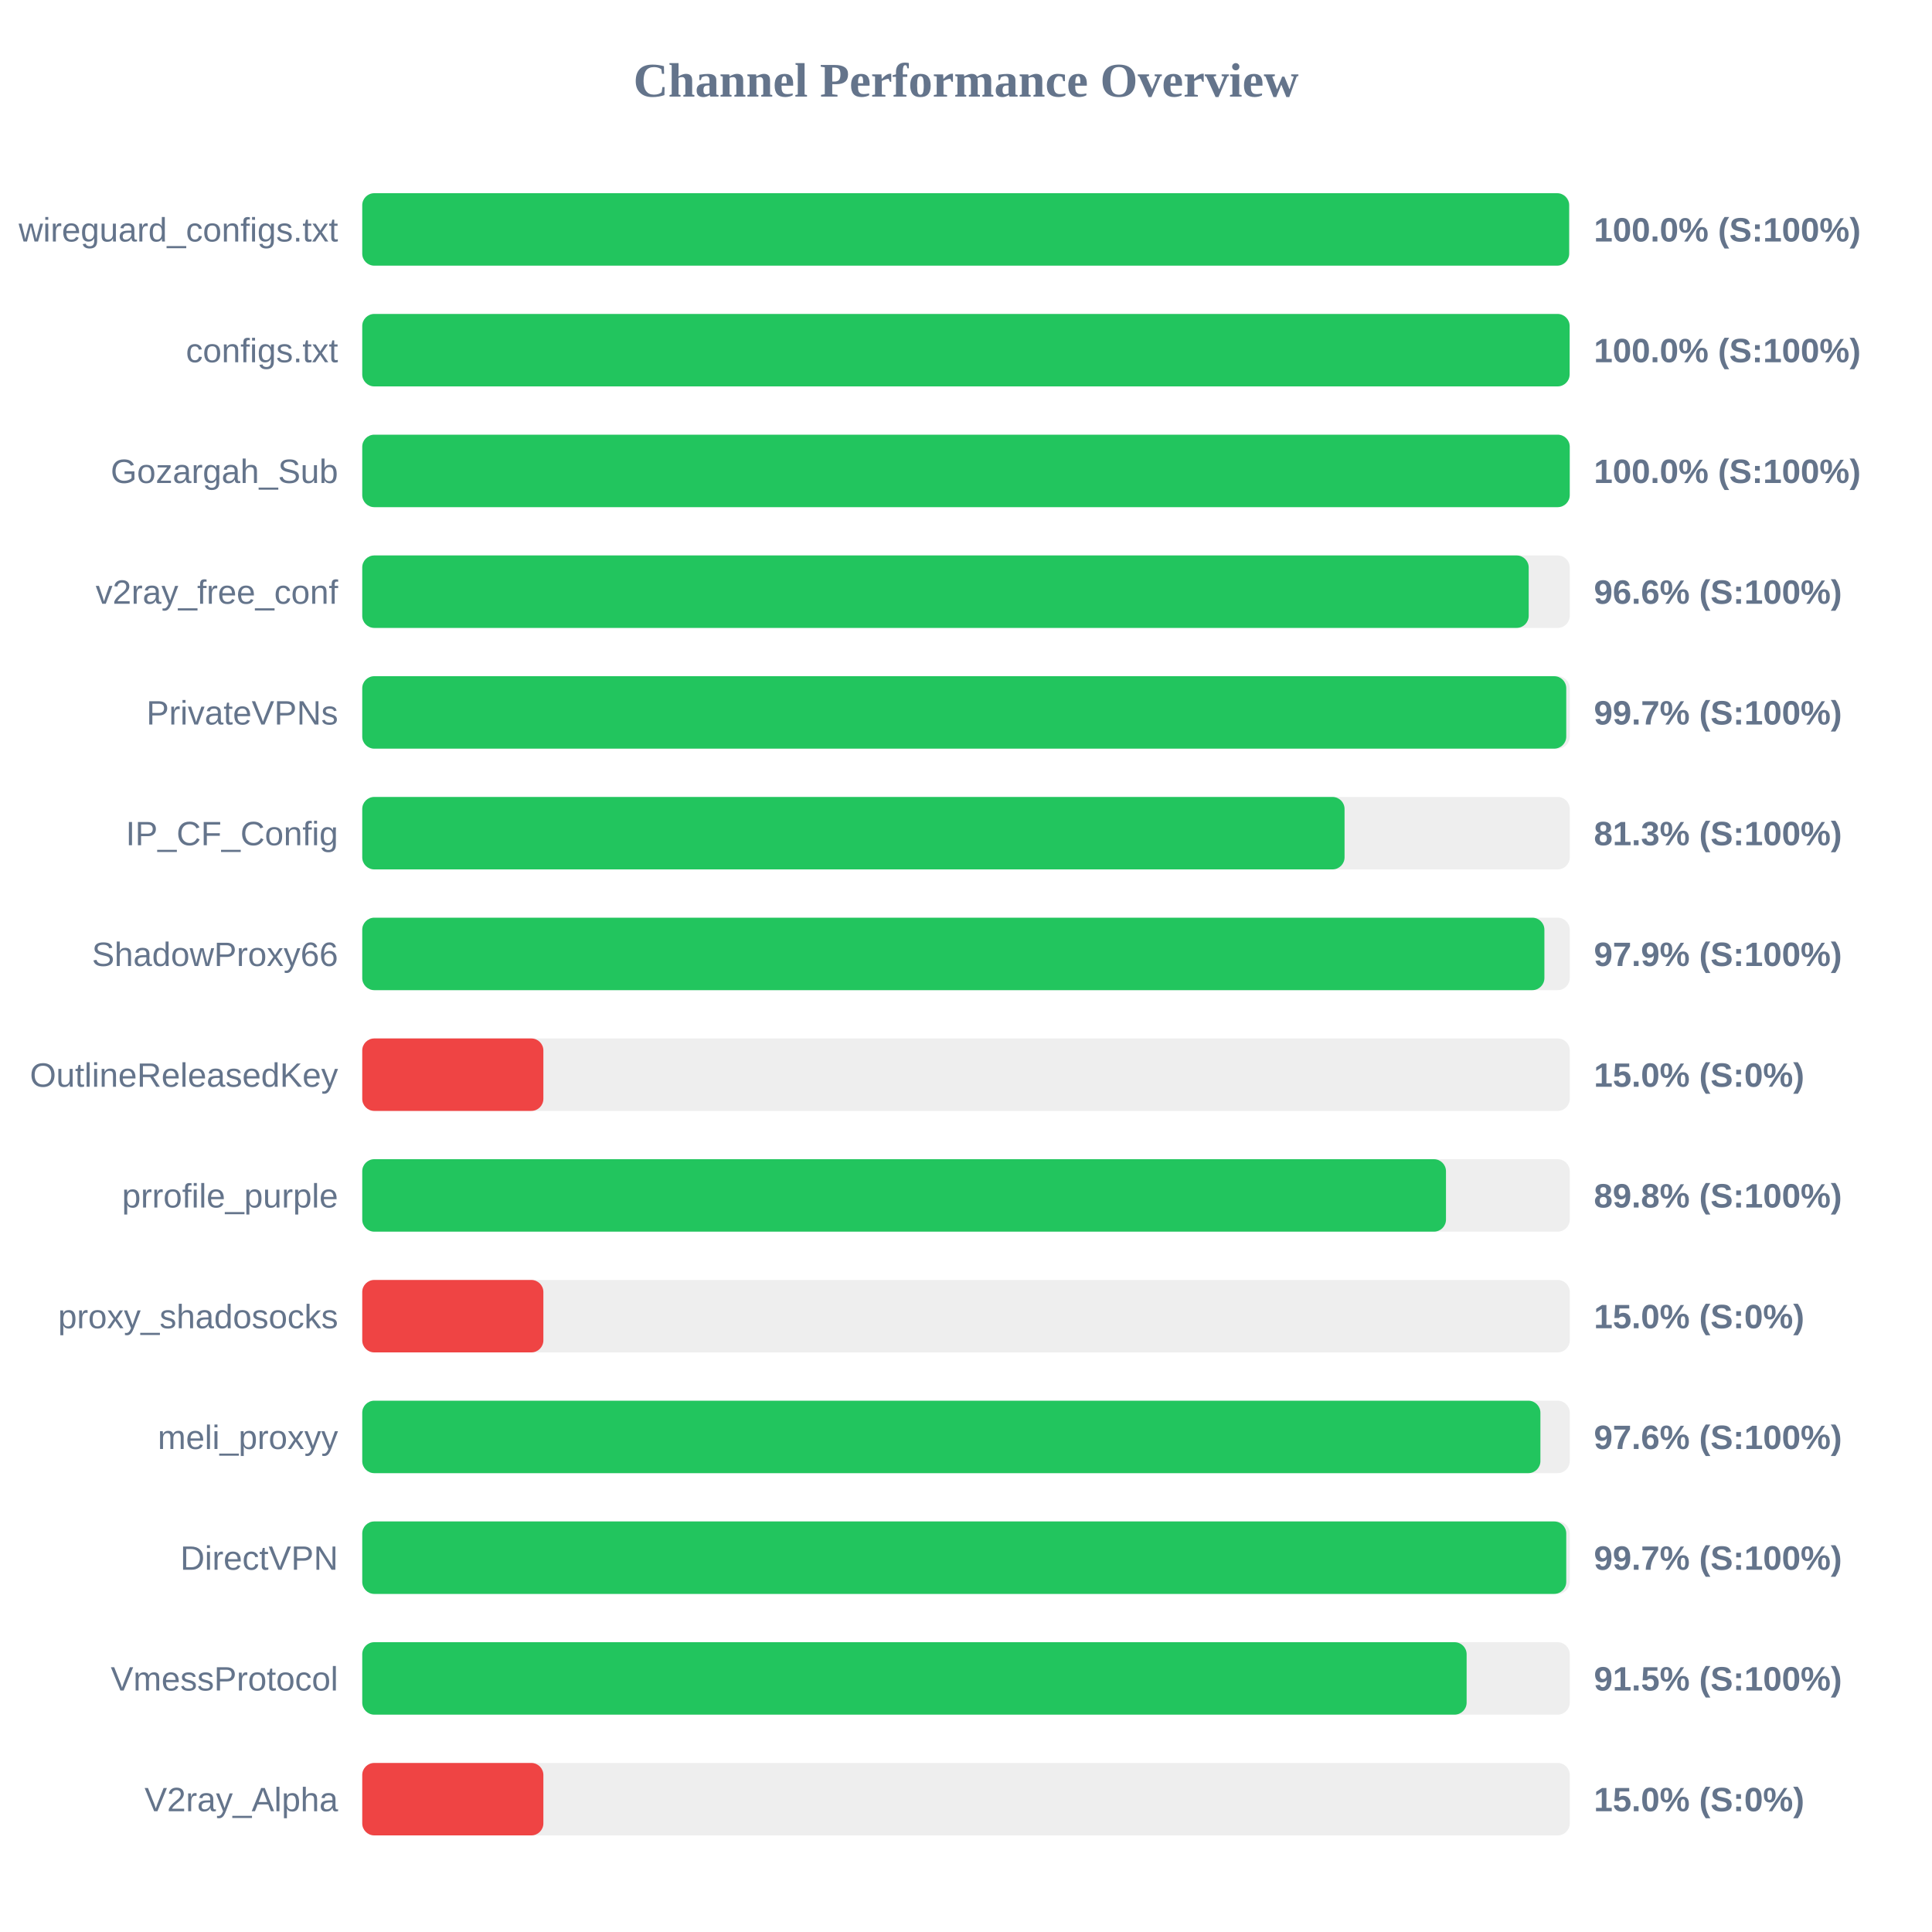
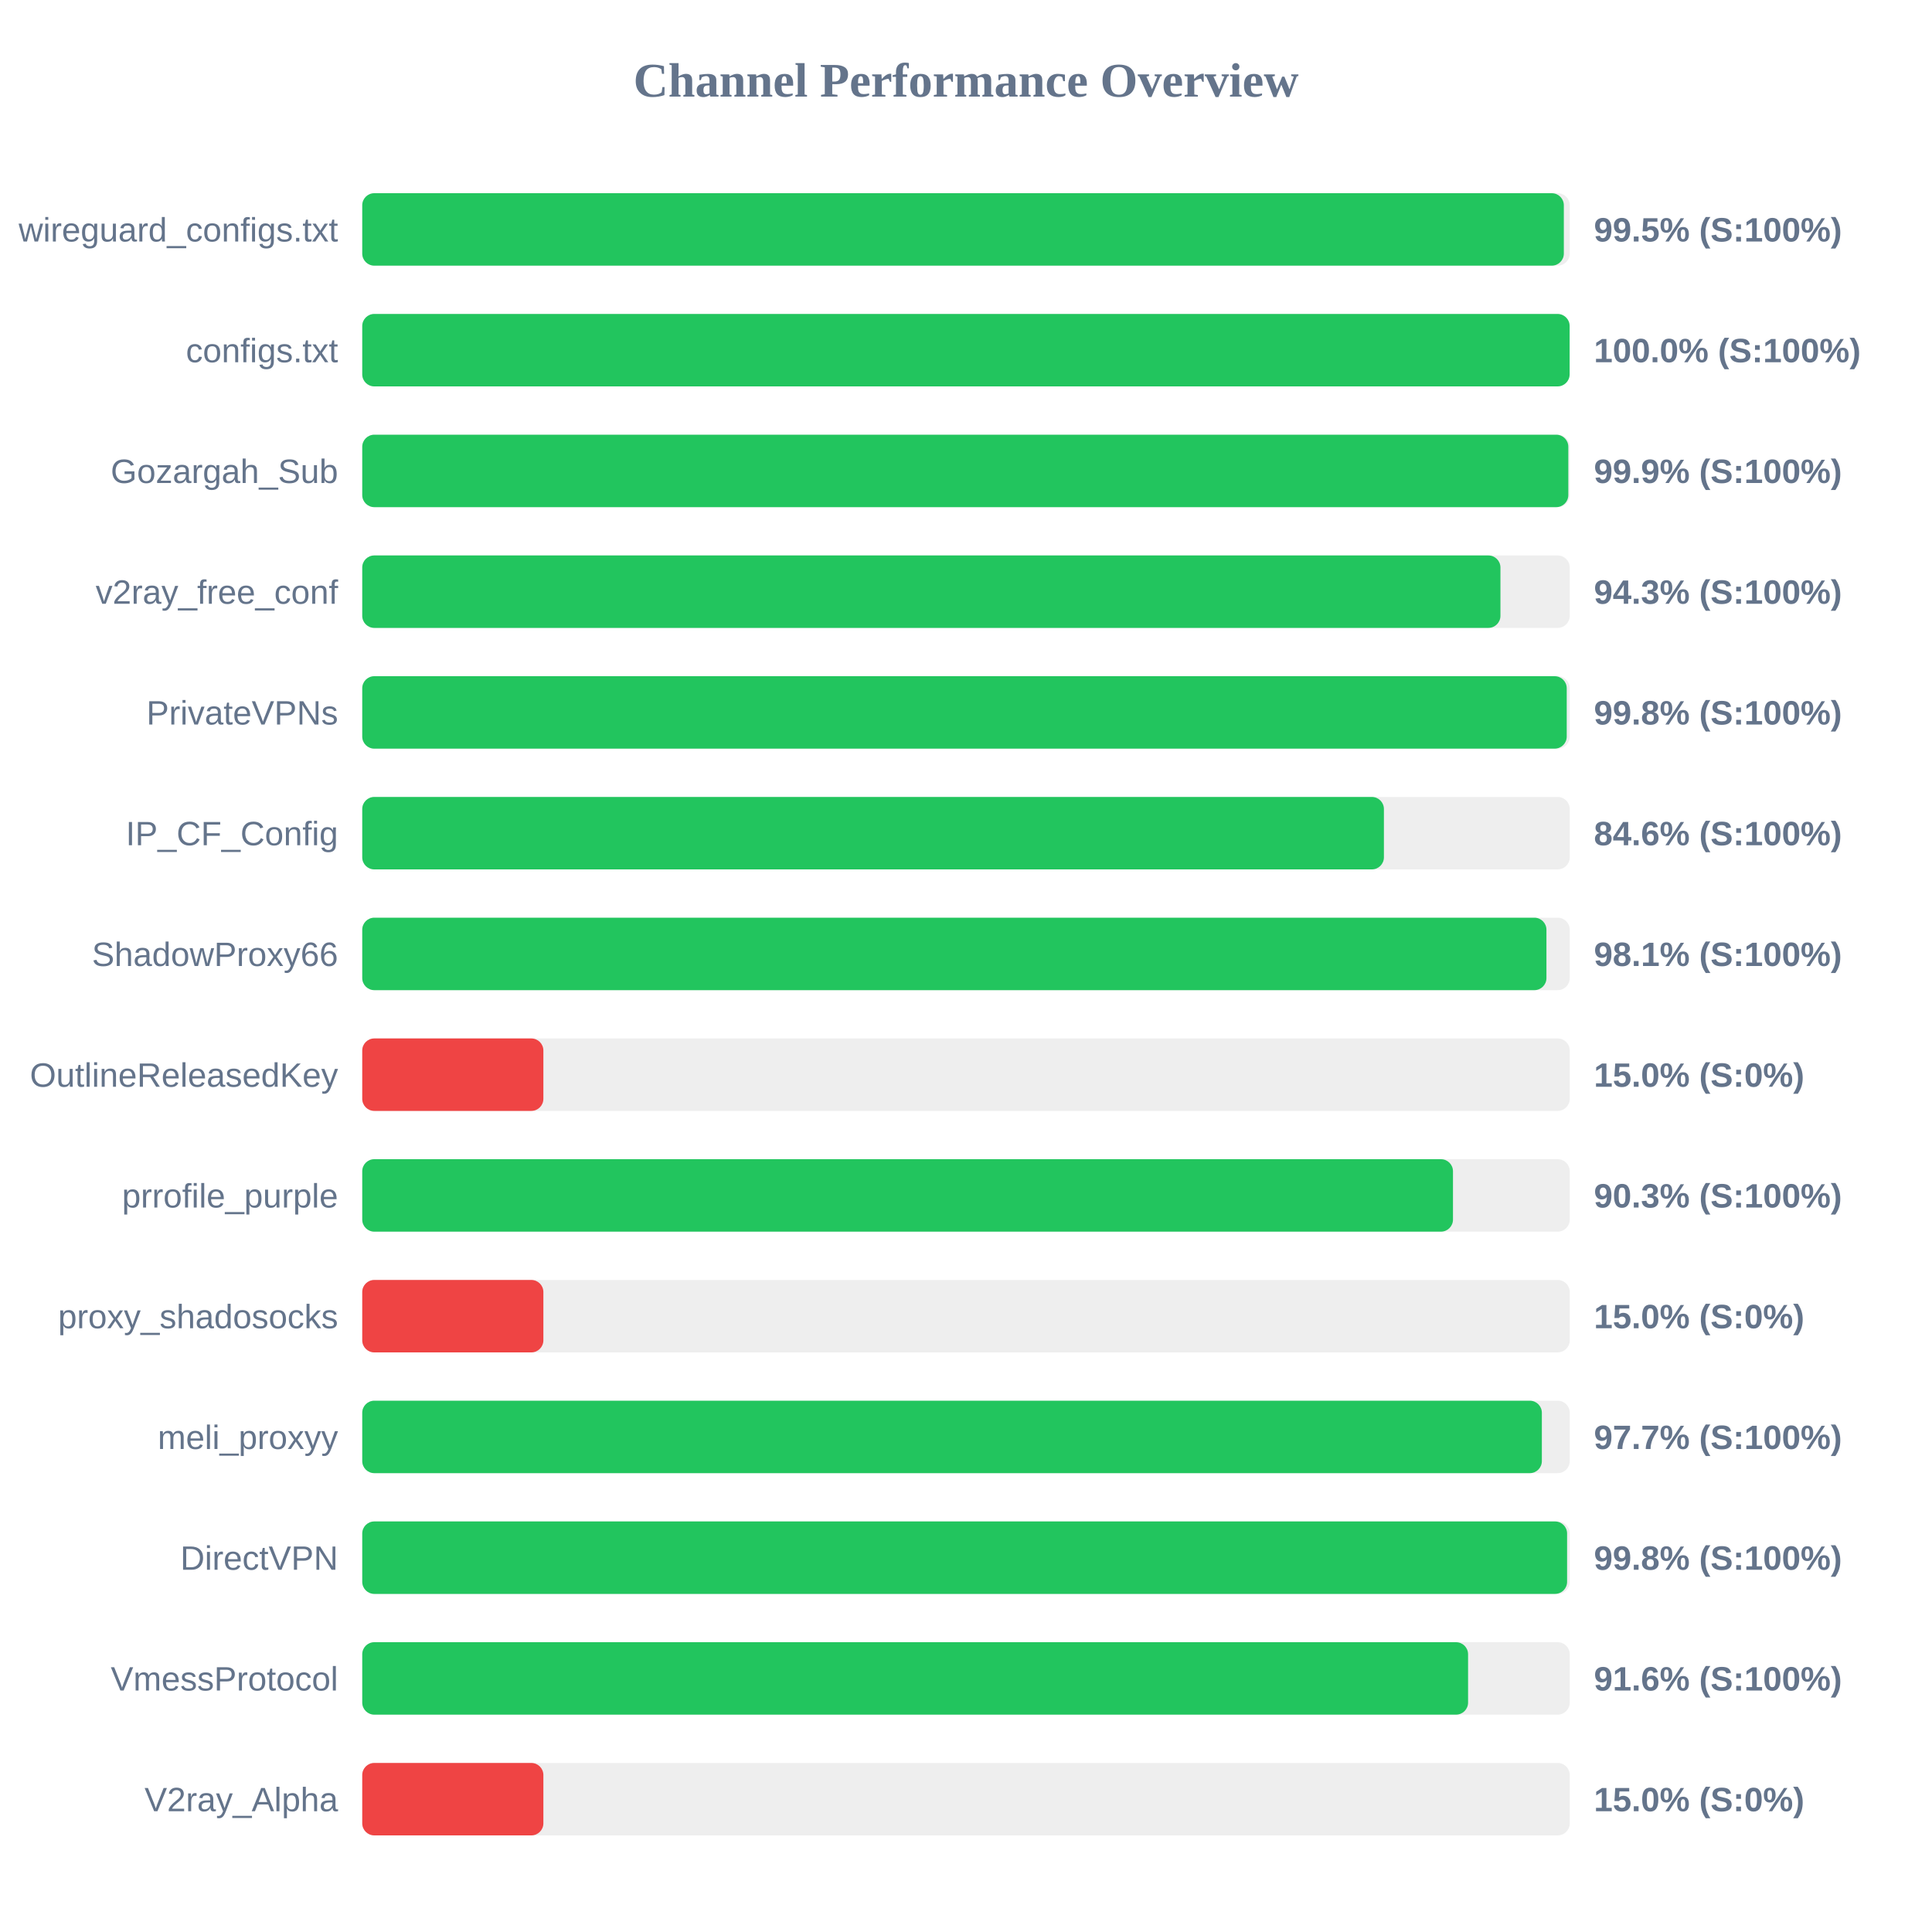
<svg xmlns="http://www.w3.org/2000/svg" width="800" height="800" version="1.1">
  <style>
        .row { font: 14px Arial; fill: #64748b; }
        .score { font: bold 14px Arial; fill: #64748b; }
    </style>
  <text x="400" y="40" text-anchor="middle" font-size="20px" font-weight="bold" fill="#64748b">Channel Performance Overview</text>
  <rect x="150" y="80" width="500" height="30" fill="#eee" rx="5" />
-   <rect x="150" y="80" width="499.75" height="30" fill="#22c55e" rx="5" />
+   <rect x="150" y="80" width="497.55" height="30" fill="#22c55e" rx="5" />
  <text x="140" y="100" text-anchor="end" class="row">wireguard_configs.txt</text>
-   <text x="660" y="100" text-anchor="start" class="score">100.0% (S:100%)</text>
+   <text x="660" y="100" text-anchor="start" class="score">99.5% (S:100%)</text>
  <rect x="150" y="130" width="500" height="30" fill="#eee" rx="5" />
  <rect x="150" y="130" width="499.95" height="30" fill="#22c55e" rx="5" />
  <text x="140" y="150" text-anchor="end" class="row">configs.txt</text>
  <text x="660" y="150" text-anchor="start" class="score">100.0% (S:100%)</text>
  <rect x="150" y="180" width="500" height="30" fill="#eee" rx="5" />
-   <rect x="150" y="180" width="500" height="30" fill="#22c55e" rx="5" />
+   <rect x="150" y="180" width="499.4" height="30" fill="#22c55e" rx="5" />
  <text x="140" y="200" text-anchor="end" class="row">Gozargah_Sub</text>
-   <text x="660" y="200" text-anchor="start" class="score">100.0% (S:100%)</text>
+   <text x="660" y="200" text-anchor="start" class="score">99.9% (S:100%)</text>
  <rect x="150" y="230" width="500" height="30" fill="#eee" rx="5" />
-   <rect x="150" y="230" width="483.0" height="30" fill="#22c55e" rx="5" />
+   <rect x="150" y="230" width="471.3" height="30" fill="#22c55e" rx="5" />
  <text x="140" y="250" text-anchor="end" class="row">v2ray_free_conf</text>
-   <text x="660" y="250" text-anchor="start" class="score">96.6% (S:100%)</text>
+   <text x="660" y="250" text-anchor="start" class="score">94.3% (S:100%)</text>
  <rect x="150" y="280" width="500" height="30" fill="#eee" rx="5" />
-   <rect x="150" y="280" width="498.55" height="30" fill="#22c55e" rx="5" />
+   <rect x="150" y="280" width="498.75" height="30" fill="#22c55e" rx="5" />
  <text x="140" y="300" text-anchor="end" class="row">PrivateVPNs</text>
-   <text x="660" y="300" text-anchor="start" class="score">99.7% (S:100%)</text>
+   <text x="660" y="300" text-anchor="start" class="score">99.8% (S:100%)</text>
  <rect x="150" y="330" width="500" height="30" fill="#eee" rx="5" />
-   <rect x="150" y="330" width="406.75" height="30" fill="#22c55e" rx="5" />
+   <rect x="150" y="330" width="423.05" height="30" fill="#22c55e" rx="5" />
  <text x="140" y="350" text-anchor="end" class="row">IP_CF_Config</text>
-   <text x="660" y="350" text-anchor="start" class="score">81.3% (S:100%)</text>
+   <text x="660" y="350" text-anchor="start" class="score">84.6% (S:100%)</text>
  <rect x="150" y="380" width="500" height="30" fill="#eee" rx="5" />
-   <rect x="150" y="380" width="489.5" height="30" fill="#22c55e" rx="5" />
+   <rect x="150" y="380" width="490.35" height="30" fill="#22c55e" rx="5" />
  <text x="140" y="400" text-anchor="end" class="row">ShadowProxy66</text>
-   <text x="660" y="400" text-anchor="start" class="score">97.9% (S:100%)</text>
+   <text x="660" y="400" text-anchor="start" class="score">98.1% (S:100%)</text>
  <rect x="150" y="430" width="500" height="30" fill="#eee" rx="5" />
  <rect x="150" y="430" width="75.0" height="30" fill="#ef4444" rx="5" />
  <text x="140" y="450" text-anchor="end" class="row">OutlineReleasedKey</text>
  <text x="660" y="450" text-anchor="start" class="score">15.0% (S:0%)</text>
  <rect x="150" y="480" width="500" height="30" fill="#eee" rx="5" />
-   <rect x="150" y="480" width="448.75" height="30" fill="#22c55e" rx="5" />
+   <rect x="150" y="480" width="451.65" height="30" fill="#22c55e" rx="5" />
  <text x="140" y="500" text-anchor="end" class="row">prrofile_purple</text>
-   <text x="660" y="500" text-anchor="start" class="score">89.8% (S:100%)</text>
+   <text x="660" y="500" text-anchor="start" class="score">90.3% (S:100%)</text>
  <rect x="150" y="530" width="500" height="30" fill="#eee" rx="5" />
  <rect x="150" y="530" width="75.0" height="30" fill="#ef4444" rx="5" />
  <text x="140" y="550" text-anchor="end" class="row">proxy_shadosocks</text>
  <text x="660" y="550" text-anchor="start" class="score">15.0% (S:0%)</text>
  <rect x="150" y="580" width="500" height="30" fill="#eee" rx="5" />
-   <rect x="150" y="580" width="487.85" height="30" fill="#22c55e" rx="5" />
+   <rect x="150" y="580" width="488.45" height="30" fill="#22c55e" rx="5" />
  <text x="140" y="600" text-anchor="end" class="row">meli_proxyy</text>
-   <text x="660" y="600" text-anchor="start" class="score">97.6% (S:100%)</text>
+   <text x="660" y="600" text-anchor="start" class="score">97.7% (S:100%)</text>
  <rect x="150" y="630" width="500" height="30" fill="#eee" rx="5" />
-   <rect x="150" y="630" width="498.55" height="30" fill="#22c55e" rx="5" />
+   <rect x="150" y="630" width="498.9" height="30" fill="#22c55e" rx="5" />
  <text x="140" y="650" text-anchor="end" class="row">DirectVPN</text>
-   <text x="660" y="650" text-anchor="start" class="score">99.7% (S:100%)</text>
+   <text x="660" y="650" text-anchor="start" class="score">99.8% (S:100%)</text>
  <rect x="150" y="680" width="500" height="30" fill="#eee" rx="5" />
-   <rect x="150" y="680" width="457.3" height="30" fill="#22c55e" rx="5" />
+   <rect x="150" y="680" width="457.9" height="30" fill="#22c55e" rx="5" />
  <text x="140" y="700" text-anchor="end" class="row">VmessProtocol</text>
-   <text x="660" y="700" text-anchor="start" class="score">91.5% (S:100%)</text>
+   <text x="660" y="700" text-anchor="start" class="score">91.6% (S:100%)</text>
  <rect x="150" y="730" width="500" height="30" fill="#eee" rx="5" />
  <rect x="150" y="730" width="75.0" height="30" fill="#ef4444" rx="5" />
  <text x="140" y="750" text-anchor="end" class="row">V2ray_Alpha</text>
  <text x="660" y="750" text-anchor="start" class="score">15.0% (S:0%)</text>
</svg>
